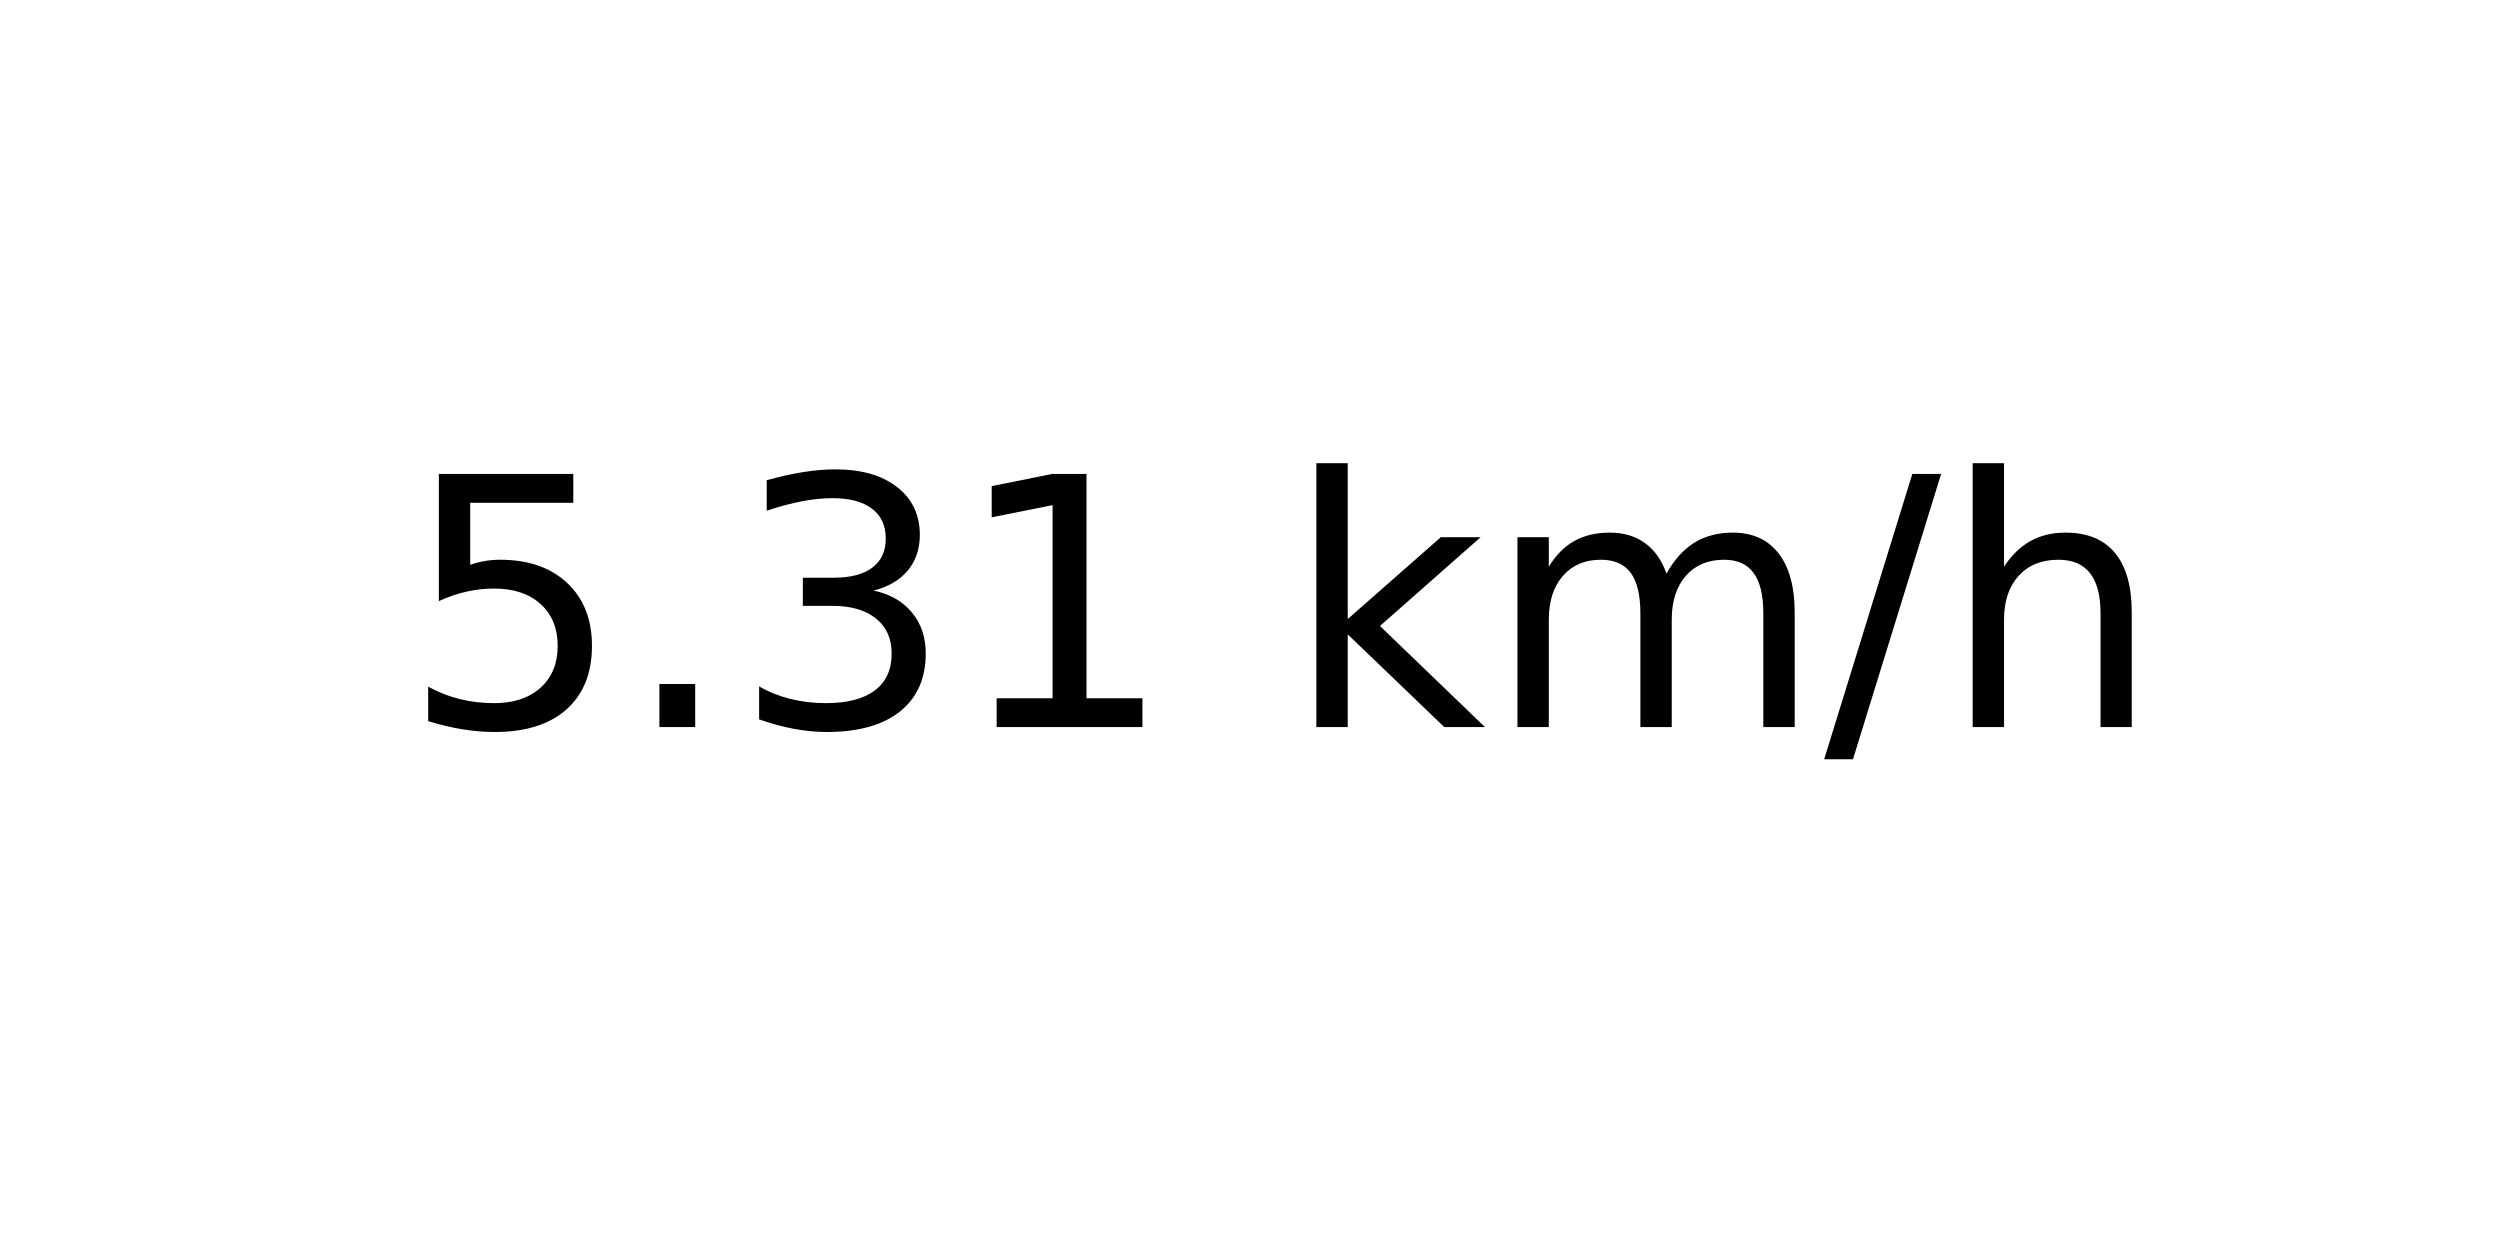
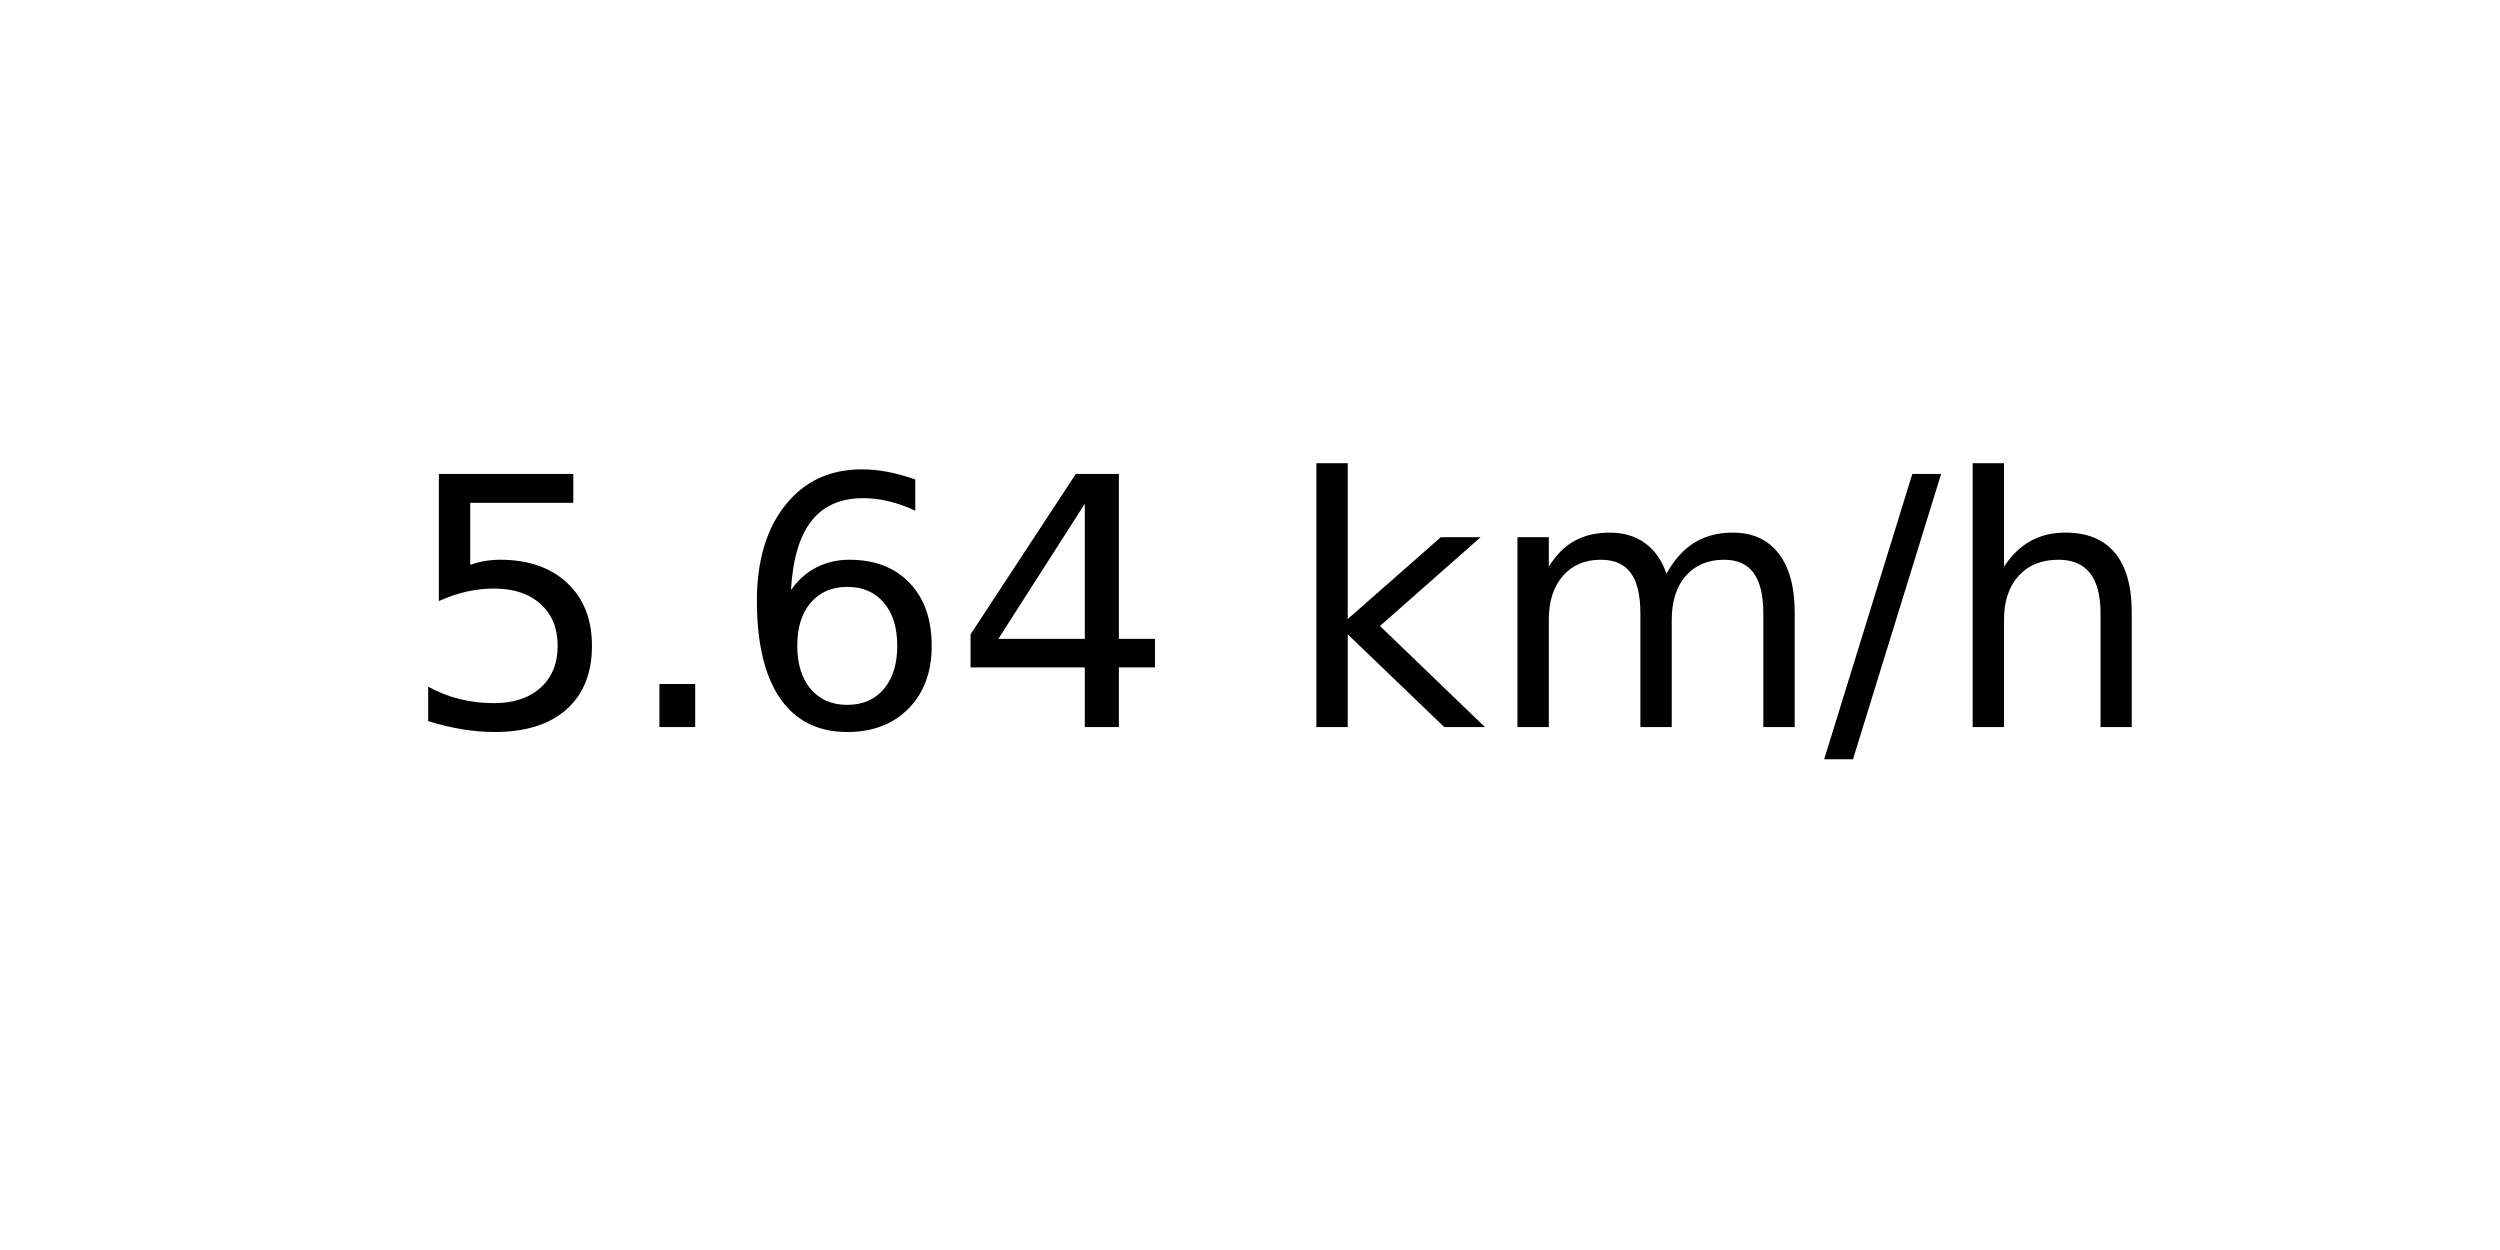
<svg xmlns="http://www.w3.org/2000/svg" xmlns:xlink="http://www.w3.org/1999/xlink" width="72pt" height="36pt" viewBox="0 0 72 36" version="1.1">
  <defs>
    <style type="text/css">*{stroke-linejoin: round; stroke-linecap: butt}</style>
  </defs>
  <g id="figure_1">
    <g id="axes_1">
      <g id="text_1">
        <g transform="translate(11.55937 20.93937) scale(0.1 -0.1)">
          <defs>
            <path id="DejaVuSans-35" d="M 691 4666  L 3169 4666  L 3169 4134  L 1269 4134  L 1269 2991  Q 1406 3038 1543 3061  Q 1681 3084 1819 3084  Q 2600 3084 3056 2656  Q 3513 2228 3513 1497  Q 3513 744 3044 326  Q 2575 -91 1722 -91  Q 1428 -91 1123 -41  Q 819 9 494 109  L 494 744  Q 775 591 1075 516  Q 1375 441 1709 441  Q 2250 441 2565 725  Q 2881 1009 2881 1497  Q 2881 1984 2565 2268  Q 2250 2553 1709 2553  Q 1456 2553 1204 2497  Q 953 2441 691 2322  L 691 4666  z " transform="scale(0.015625)" />
            <path id="DejaVuSans-2e" d="M 684 794  L 1344 794  L 1344 0  L 684 0  L 684 794  z " transform="scale(0.015625)" />
-             <path id="DejaVuSans-33" d="M 2597 2516  Q 3050 2419 3304 2112  Q 3559 1806 3559 1356  Q 3559 666 3084 287  Q 2609 -91 1734 -91  Q 1441 -91 1130 -33  Q 819 25 488 141  L 488 750  Q 750 597 1062 519  Q 1375 441 1716 441  Q 2309 441 2620 675  Q 2931 909 2931 1356  Q 2931 1769 2642 2001  Q 2353 2234 1838 2234  L 1294 2234  L 1294 2753  L 1863 2753  Q 2328 2753 2575 2939  Q 2822 3125 2822 3475  Q 2822 3834 2567 4026  Q 2313 4219 1838 4219  Q 1578 4219 1281 4162  Q 984 4106 628 3988  L 628 4550  Q 988 4650 1302 4700  Q 1616 4750 1894 4750  Q 2613 4750 3031 4423  Q 3450 4097 3450 3541  Q 3450 3153 3228 2886  Q 3006 2619 2597 2516  z " transform="scale(0.015625)" />
-             <path id="DejaVuSans-31" d="M 794 531  L 1825 531  L 1825 4091  L 703 3866  L 703 4441  L 1819 4666  L 2450 4666  L 2450 531  L 3481 531  L 3481 0  L 794 0  L 794 531  z " transform="scale(0.015625)" />
+             <path id="DejaVuSans-36" d="M 2113 2584  Q 1688 2584 1439 2293  Q 1191 2003 1191 1497  Q 1191 994 1439 701  Q 1688 409 2113 409  Q 2538 409 2786 701  Q 3034 994 3034 1497  Q 3034 2003 2786 2293  Q 2538 2584 2113 2584  z M 3366 4563  L 3366 3988  Q 3128 4100 2886 4159  Q 2644 4219 2406 4219  Q 1781 4219 1451 3797  Q 1122 3375 1075 2522  Q 1259 2794 1537 2939  Q 1816 3084 2150 3084  Q 2853 3084 3261 2657  Q 3669 2231 3669 1497  Q 3669 778 3244 343  Q 2819 -91 2113 -91  Q 1303 -91 875 529  Q 447 1150 447 2328  Q 447 3434 972 4092  Q 1497 4750 2381 4750  Q 2619 4750 2861 4703  Q 3103 4656 3366 4563  z " transform="scale(0.015625)" />
+             <path id="DejaVuSans-34" d="M 2419 4116  L 825 1625  L 2419 1625  L 2419 4116  z M 2253 4666  L 3047 4666  L 3047 1625  L 3713 1625  L 3713 1100  L 3047 1100  L 3047 0  L 2419 0  L 2419 1100  L 313 1100  L 313 1709  L 2253 4666  z " transform="scale(0.015625)" />
            <path id="DejaVuSans-20" transform="scale(0.015625)" />
            <path id="DejaVuSans-6b" d="M 581 4863  L 1159 4863  L 1159 1991  L 2875 3500  L 3609 3500  L 1753 1863  L 3688 0  L 2938 0  L 1159 1709  L 1159 0  L 581 0  L 581 4863  z " transform="scale(0.015625)" />
            <path id="DejaVuSans-6d" d="M 3328 2828  Q 3544 3216 3844 3400  Q 4144 3584 4550 3584  Q 5097 3584 5394 3201  Q 5691 2819 5691 2113  L 5691 0  L 5113 0  L 5113 2094  Q 5113 2597 4934 2840  Q 4756 3084 4391 3084  Q 3944 3084 3684 2787  Q 3425 2491 3425 1978  L 3425 0  L 2847 0  L 2847 2094  Q 2847 2600 2669 2842  Q 2491 3084 2119 3084  Q 1678 3084 1418 2786  Q 1159 2488 1159 1978  L 1159 0  L 581 0  L 581 3500  L 1159 3500  L 1159 2956  Q 1356 3278 1631 3431  Q 1906 3584 2284 3584  Q 2666 3584 2933 3390  Q 3200 3197 3328 2828  z " transform="scale(0.015625)" />
            <path id="DejaVuSans-2f" d="M 1625 4666  L 2156 4666  L 531 -594  L 0 -594  L 1625 4666  z " transform="scale(0.015625)" />
            <path id="DejaVuSans-68" d="M 3513 2113  L 3513 0  L 2938 0  L 2938 2094  Q 2938 2591 2744 2837  Q 2550 3084 2163 3084  Q 1697 3084 1428 2787  Q 1159 2491 1159 1978  L 1159 0  L 581 0  L 581 4863  L 1159 4863  L 1159 2956  Q 1366 3272 1645 3428  Q 1925 3584 2291 3584  Q 2894 3584 3203 3211  Q 3513 2838 3513 2113  z " transform="scale(0.015625)" />
          </defs>
          <use xlink:href="#DejaVuSans-35" />
          <use xlink:href="#DejaVuSans-2e" x="63.623" />
-           <use xlink:href="#DejaVuSans-33" x="95.41" />
-           <use xlink:href="#DejaVuSans-31" x="159.033" />
+           <use xlink:href="#DejaVuSans-36" x="95.41" />
+           <use xlink:href="#DejaVuSans-34" x="159.033" />
          <use xlink:href="#DejaVuSans-20" x="222.656" />
          <use xlink:href="#DejaVuSans-6b" x="254.443" />
          <use xlink:href="#DejaVuSans-6d" x="312.354" />
          <use xlink:href="#DejaVuSans-2f" x="409.766" />
          <use xlink:href="#DejaVuSans-68" x="443.457" />
        </g>
      </g>
    </g>
  </g>
</svg>
